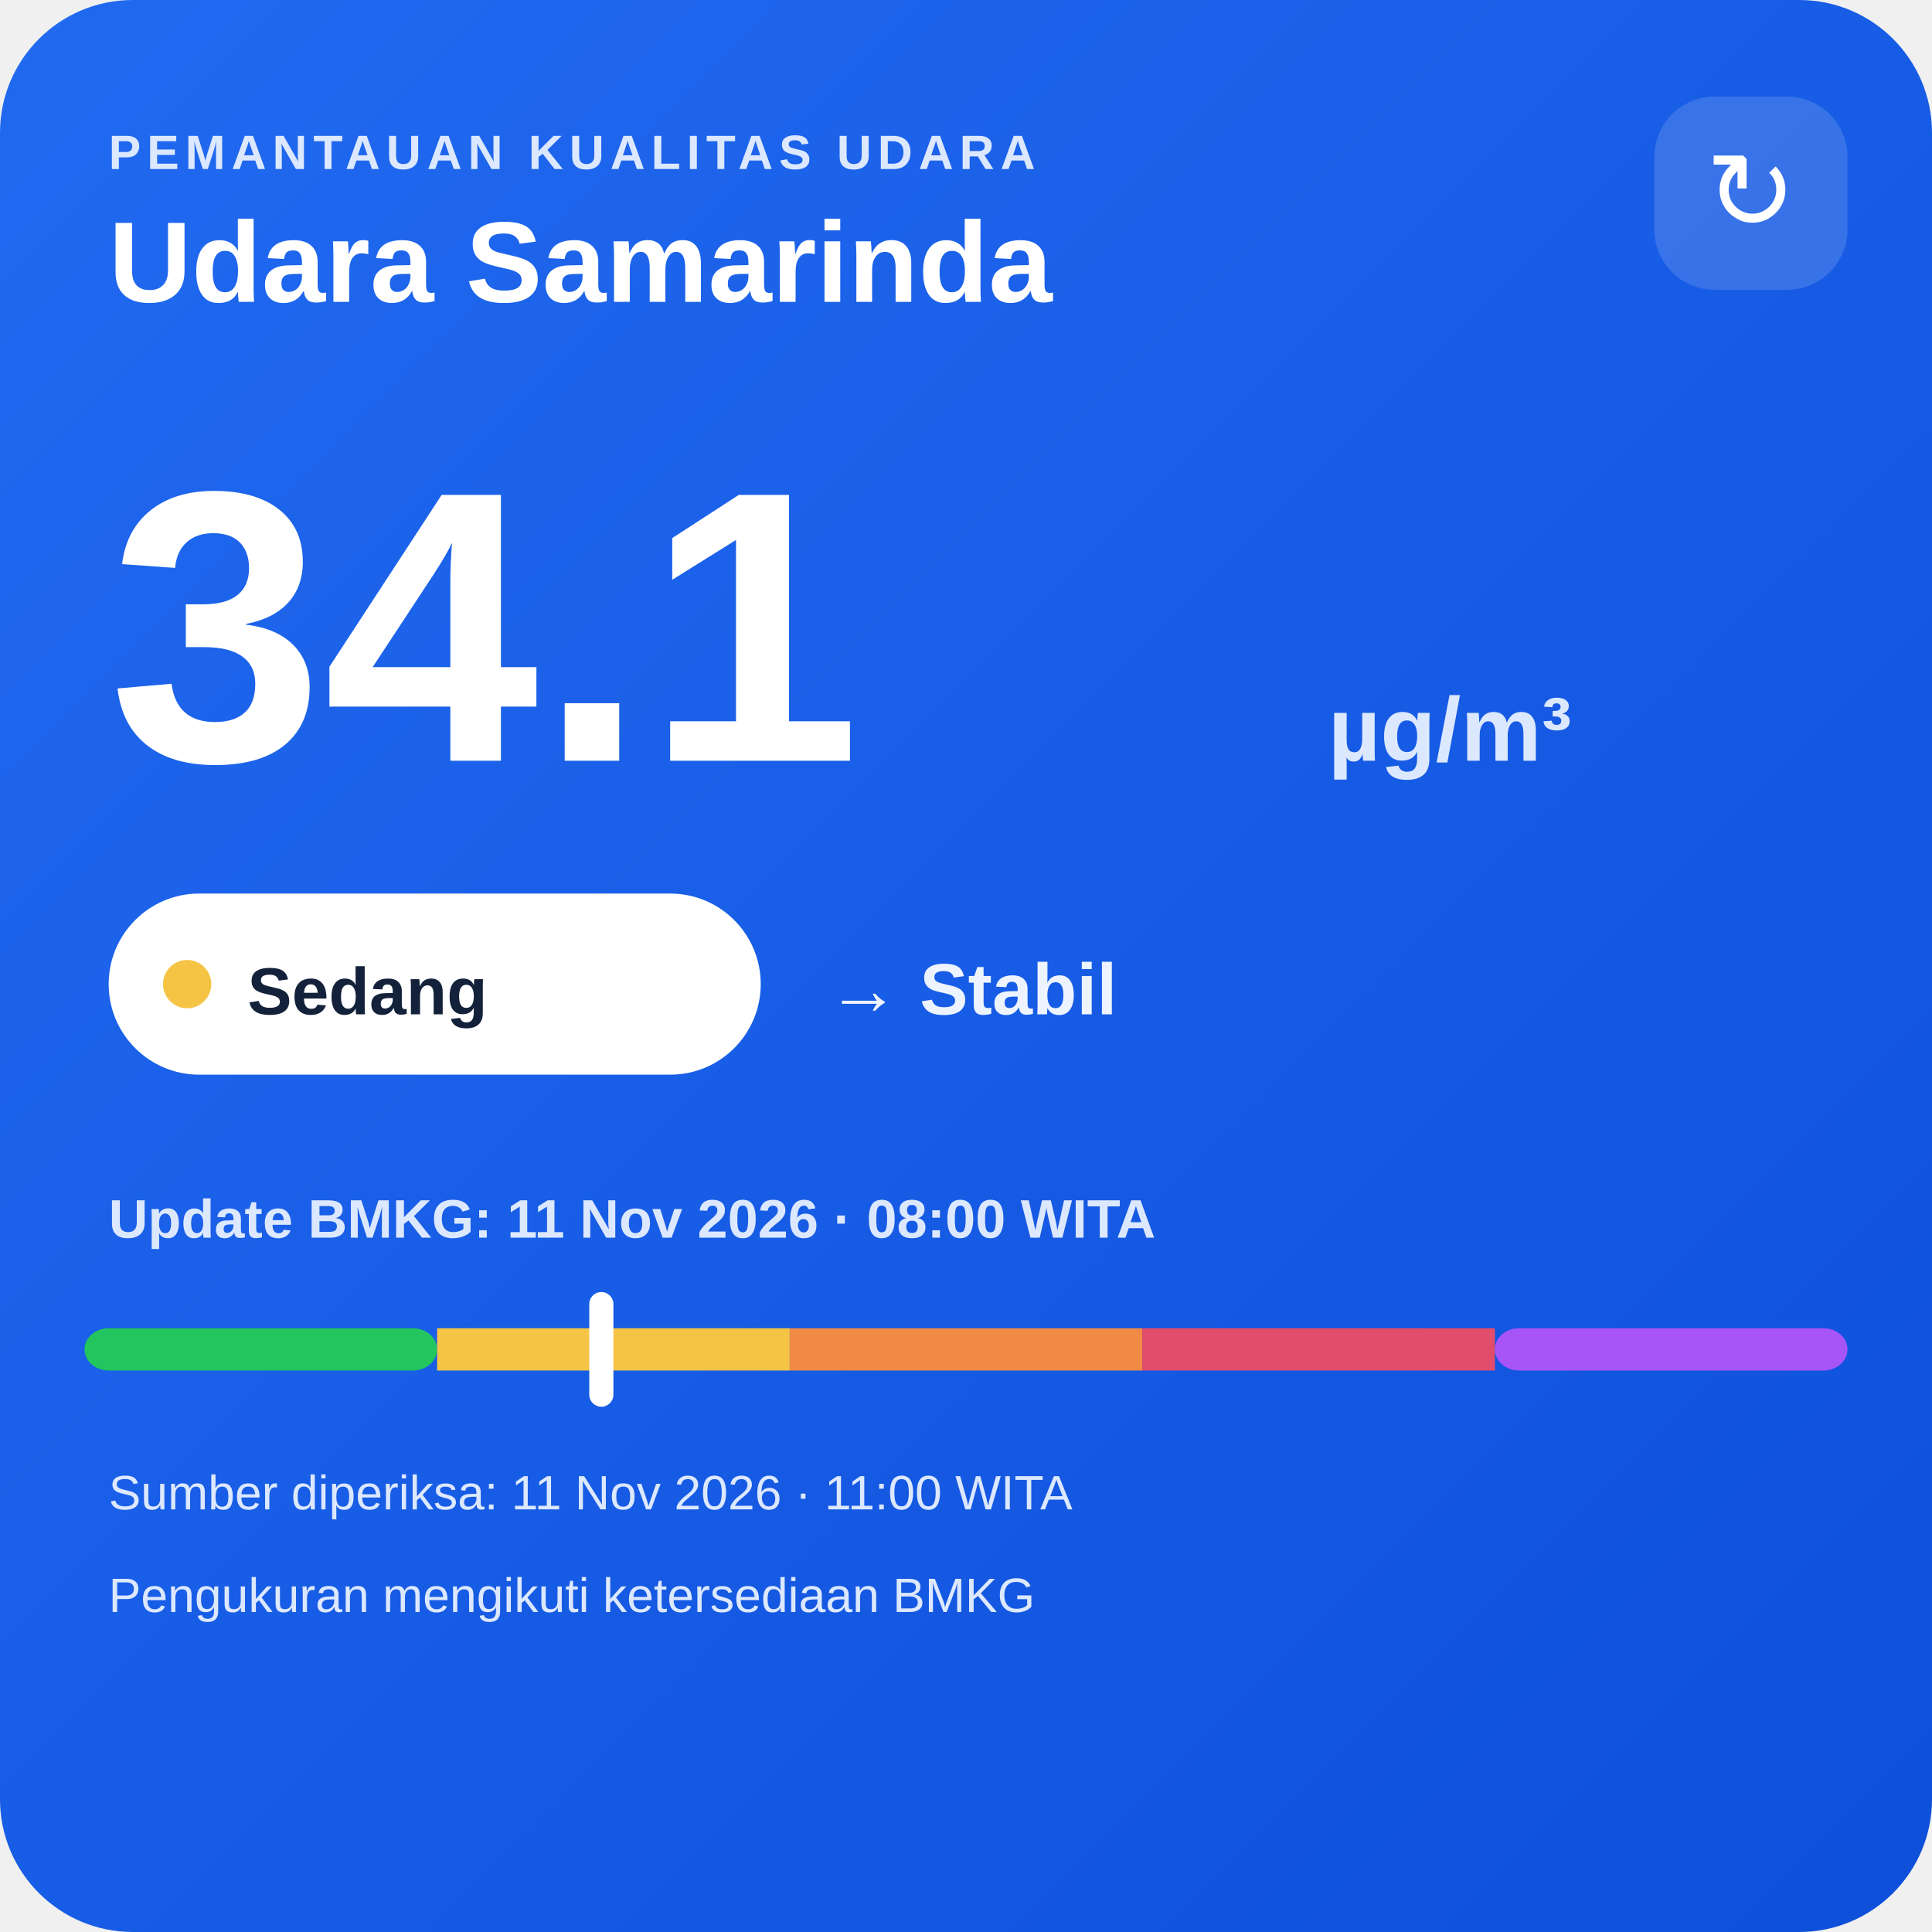
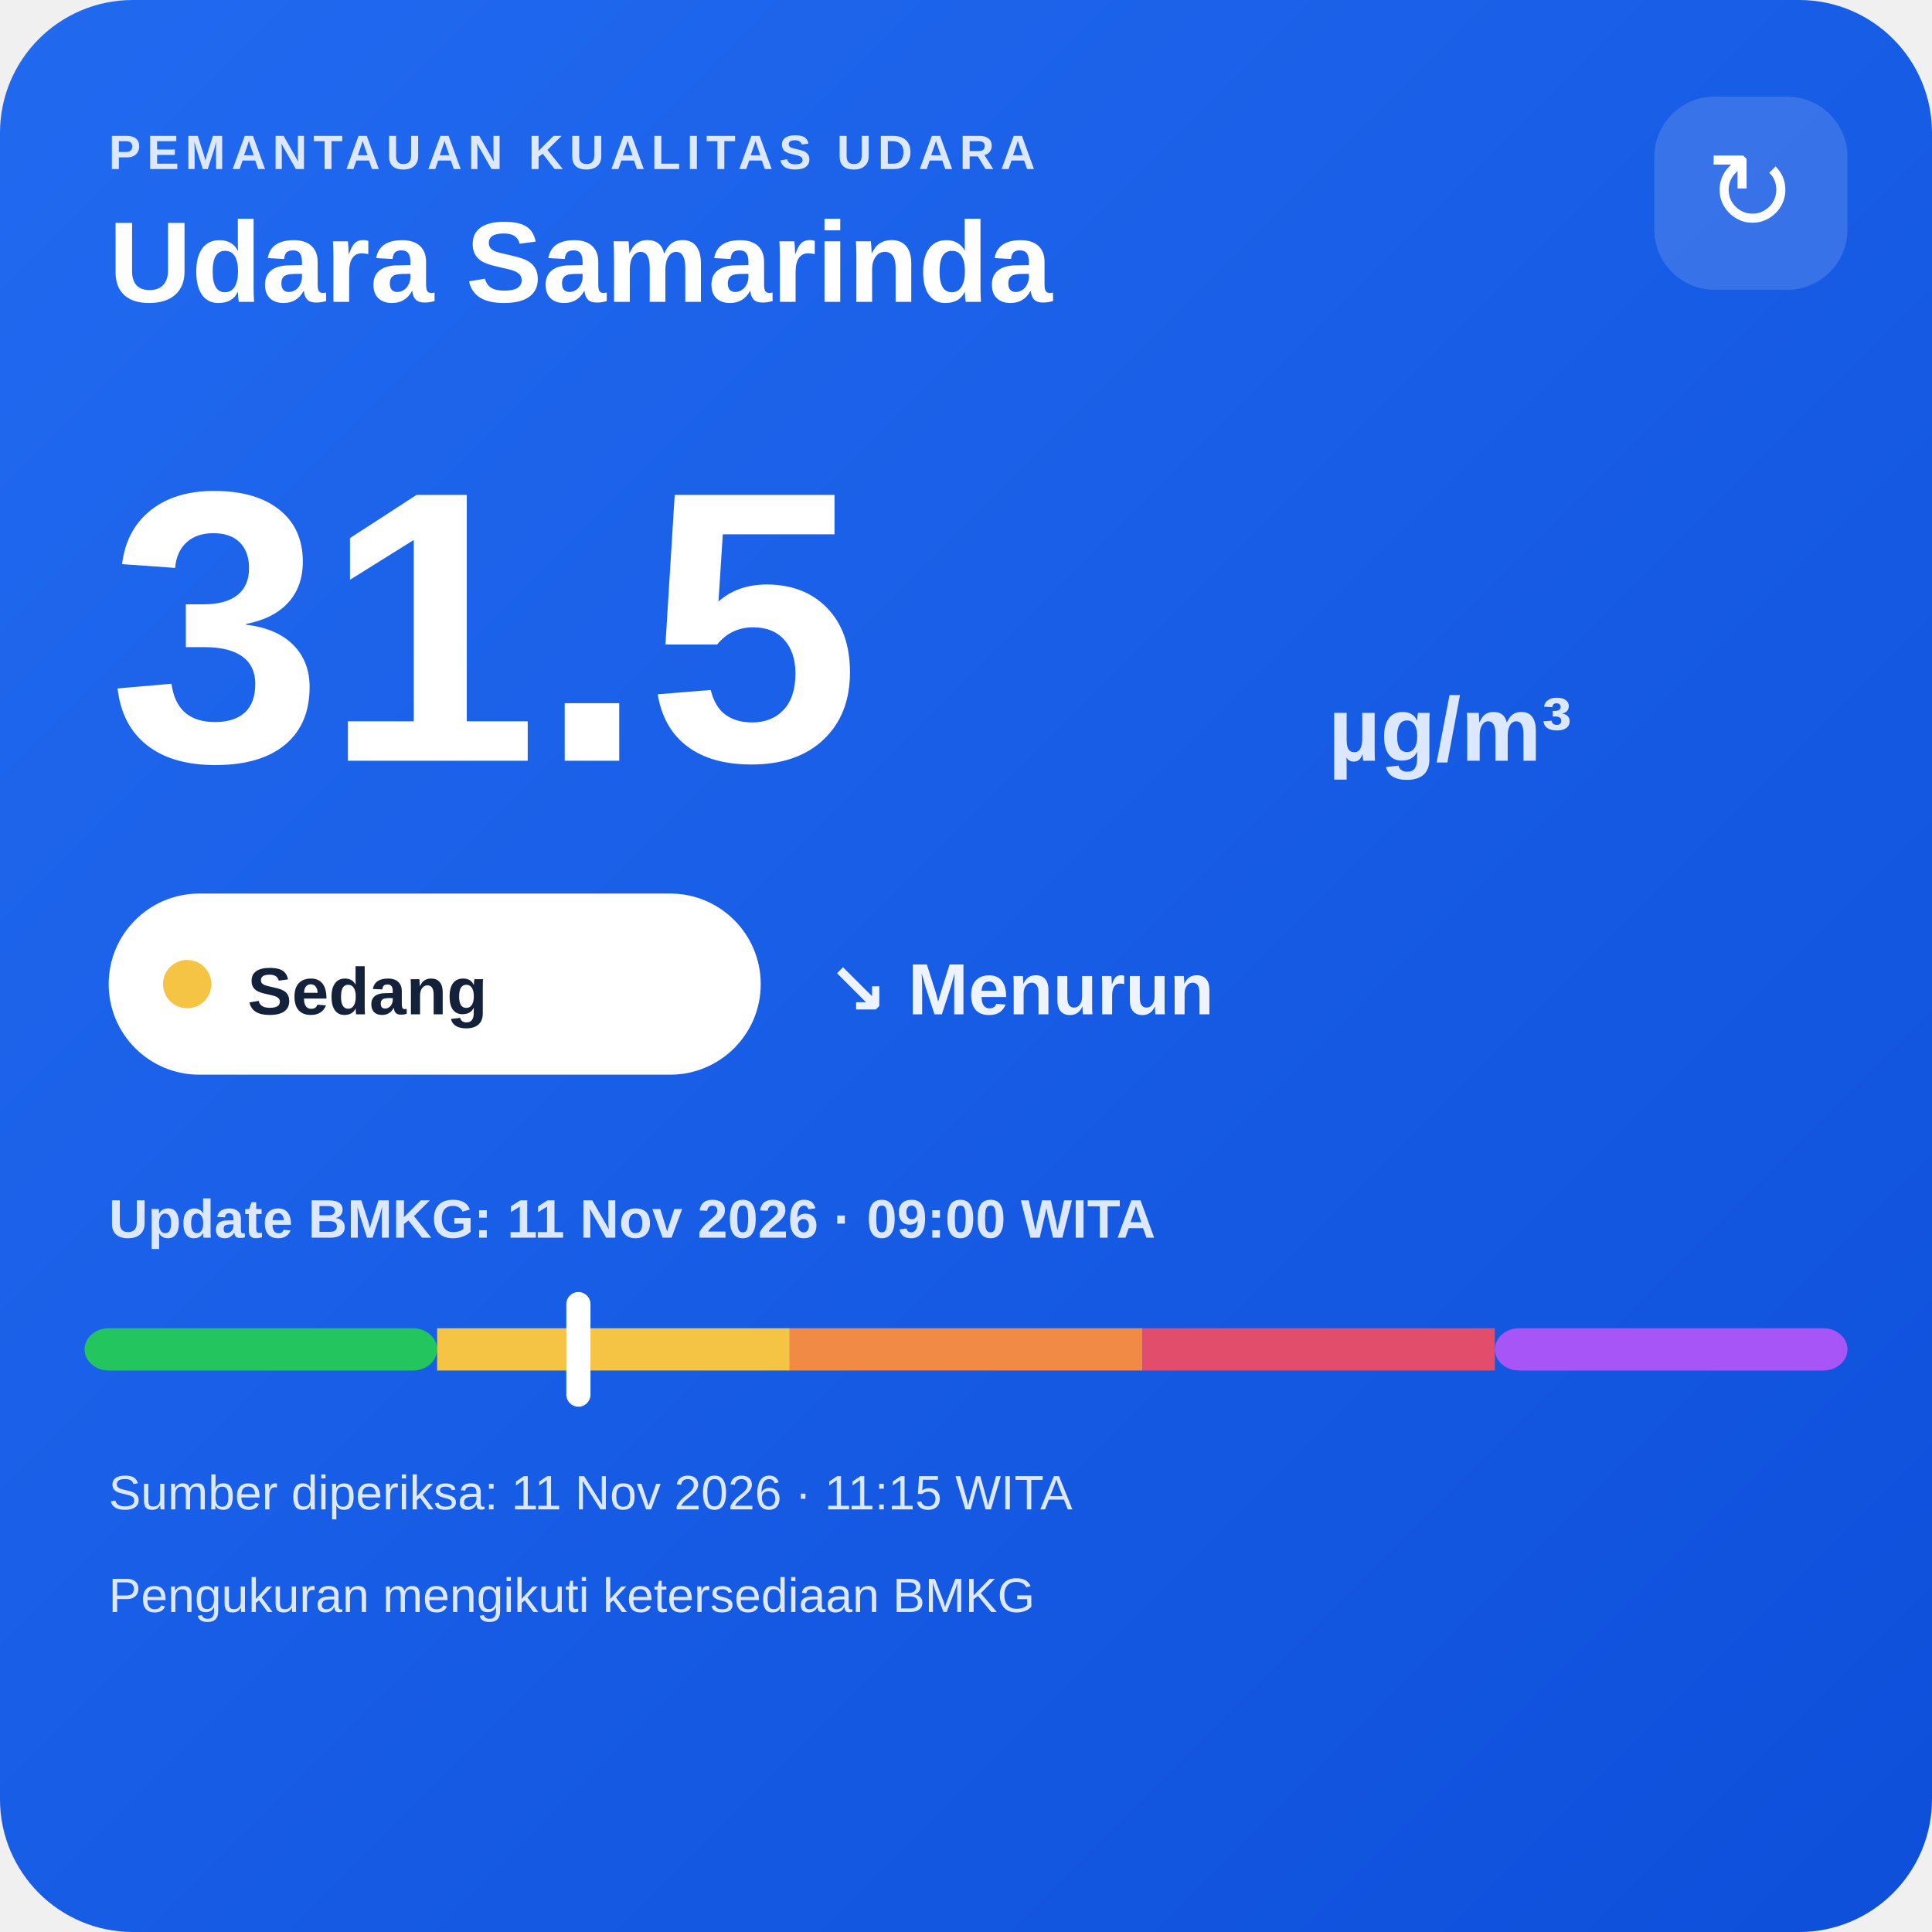
<svg xmlns="http://www.w3.org/2000/svg" width="320" height="320" viewBox="0 0 320 320">
  <defs>
    <linearGradient id="bg" x1="0" y1="0" x2="1" y2="1">
      <stop offset="0" stop-color="#216af0" />
      <stop offset="1" stop-color="#0e4fda" />
    </linearGradient>
  </defs>
  <rect width="320" height="320" rx="22" fill="url(#bg)" />
  <text x="18" y="28" fill="#dce8ff" font-family="Arial,sans-serif" font-size="8" font-weight="700" letter-spacing="1">PEMANTAUAN KUALITAS UDARA</text>
  <text x="18" y="50" fill="#ffffff" font-family="Arial,sans-serif" font-size="19" font-weight="700">Udara Samarinda</text>
  <rect x="274" y="16" width="32" height="32" rx="10" fill="#ffffff" fill-opacity=".14" />
  <text x="290" y="38" text-anchor="middle" fill="#ffffff" font-family="Arial,sans-serif" font-size="18">↻</text>
-   <text x="18" y="126" fill="#ffffff" font-family="Arial,sans-serif" font-size="64" font-weight="800">34.1</text>
+   <text x="18" y="126" fill="#ffffff" font-family="Arial,sans-serif" font-size="64" font-weight="800">31.5</text>
  <text x="220" y="126" fill="#dce8ff" font-family="Arial,sans-serif" font-size="15" font-weight="700">µg/m³</text>
  <rect x="18" y="148" width="108" height="30" rx="15" fill="#ffffff" />
  <circle cx="31" cy="163" r="4" fill="#f6c445" />
  <text x="41" y="168" fill="#13213a" font-family="Arial,sans-serif" font-size="11" font-weight="700">Sedang</text>
-   <text x="137" y="168" fill="#eef4ff" font-family="Arial,sans-serif" font-size="12" font-weight="700">→ Stabil</text>
-   <text x="18" y="205" fill="#dce8ff" font-family="Arial,sans-serif" font-size="9" font-weight="700">Update BMKG: 11 Nov 2026 · 08:00 WITA</text>
+   <text x="137" y="168" fill="#eef4ff" font-family="Arial,sans-serif" font-size="12" font-weight="700">↘ Menurun</text>
+   <text x="18" y="205" fill="#dce8ff" font-family="Arial,sans-serif" font-size="9" font-weight="700">Update BMKG: 11 Nov 2026 · 09:00 WITA</text>
  <rect x="14" y="220" width="58.4" height="7" rx="4" fill="#22c55e" />
  <rect x="72.4" y="220" width="58.4" height="7" fill="#f6c445" />
  <rect x="130.8" y="220" width="58.4" height="7" fill="#f08a45" />
  <rect x="189.2" y="220" width="58.4" height="7" fill="#e24d6b" />
  <rect x="247.6" y="220" width="58.4" height="7" rx="4" fill="#a855f7" />
-   <rect x="97.6" y="214" width="4" height="19" rx="2" fill="#ffffff" />
-   <text x="18" y="250" fill="#dce8ff" font-family="Arial,sans-serif" font-size="8">Sumber diperiksa: 11 Nov 2026 · 11:00 WITA</text>
+   <rect x="93.8" y="214" width="4" height="19" rx="2" fill="#ffffff" />
+   <text x="18" y="250" fill="#dce8ff" font-family="Arial,sans-serif" font-size="8">Sumber diperiksa: 11 Nov 2026 · 11:15 WITA</text>
  <text x="18" y="267" fill="#dce8ff" font-family="Arial,sans-serif" font-size="8">Pengukuran mengikuti ketersediaan BMKG</text>
</svg>
